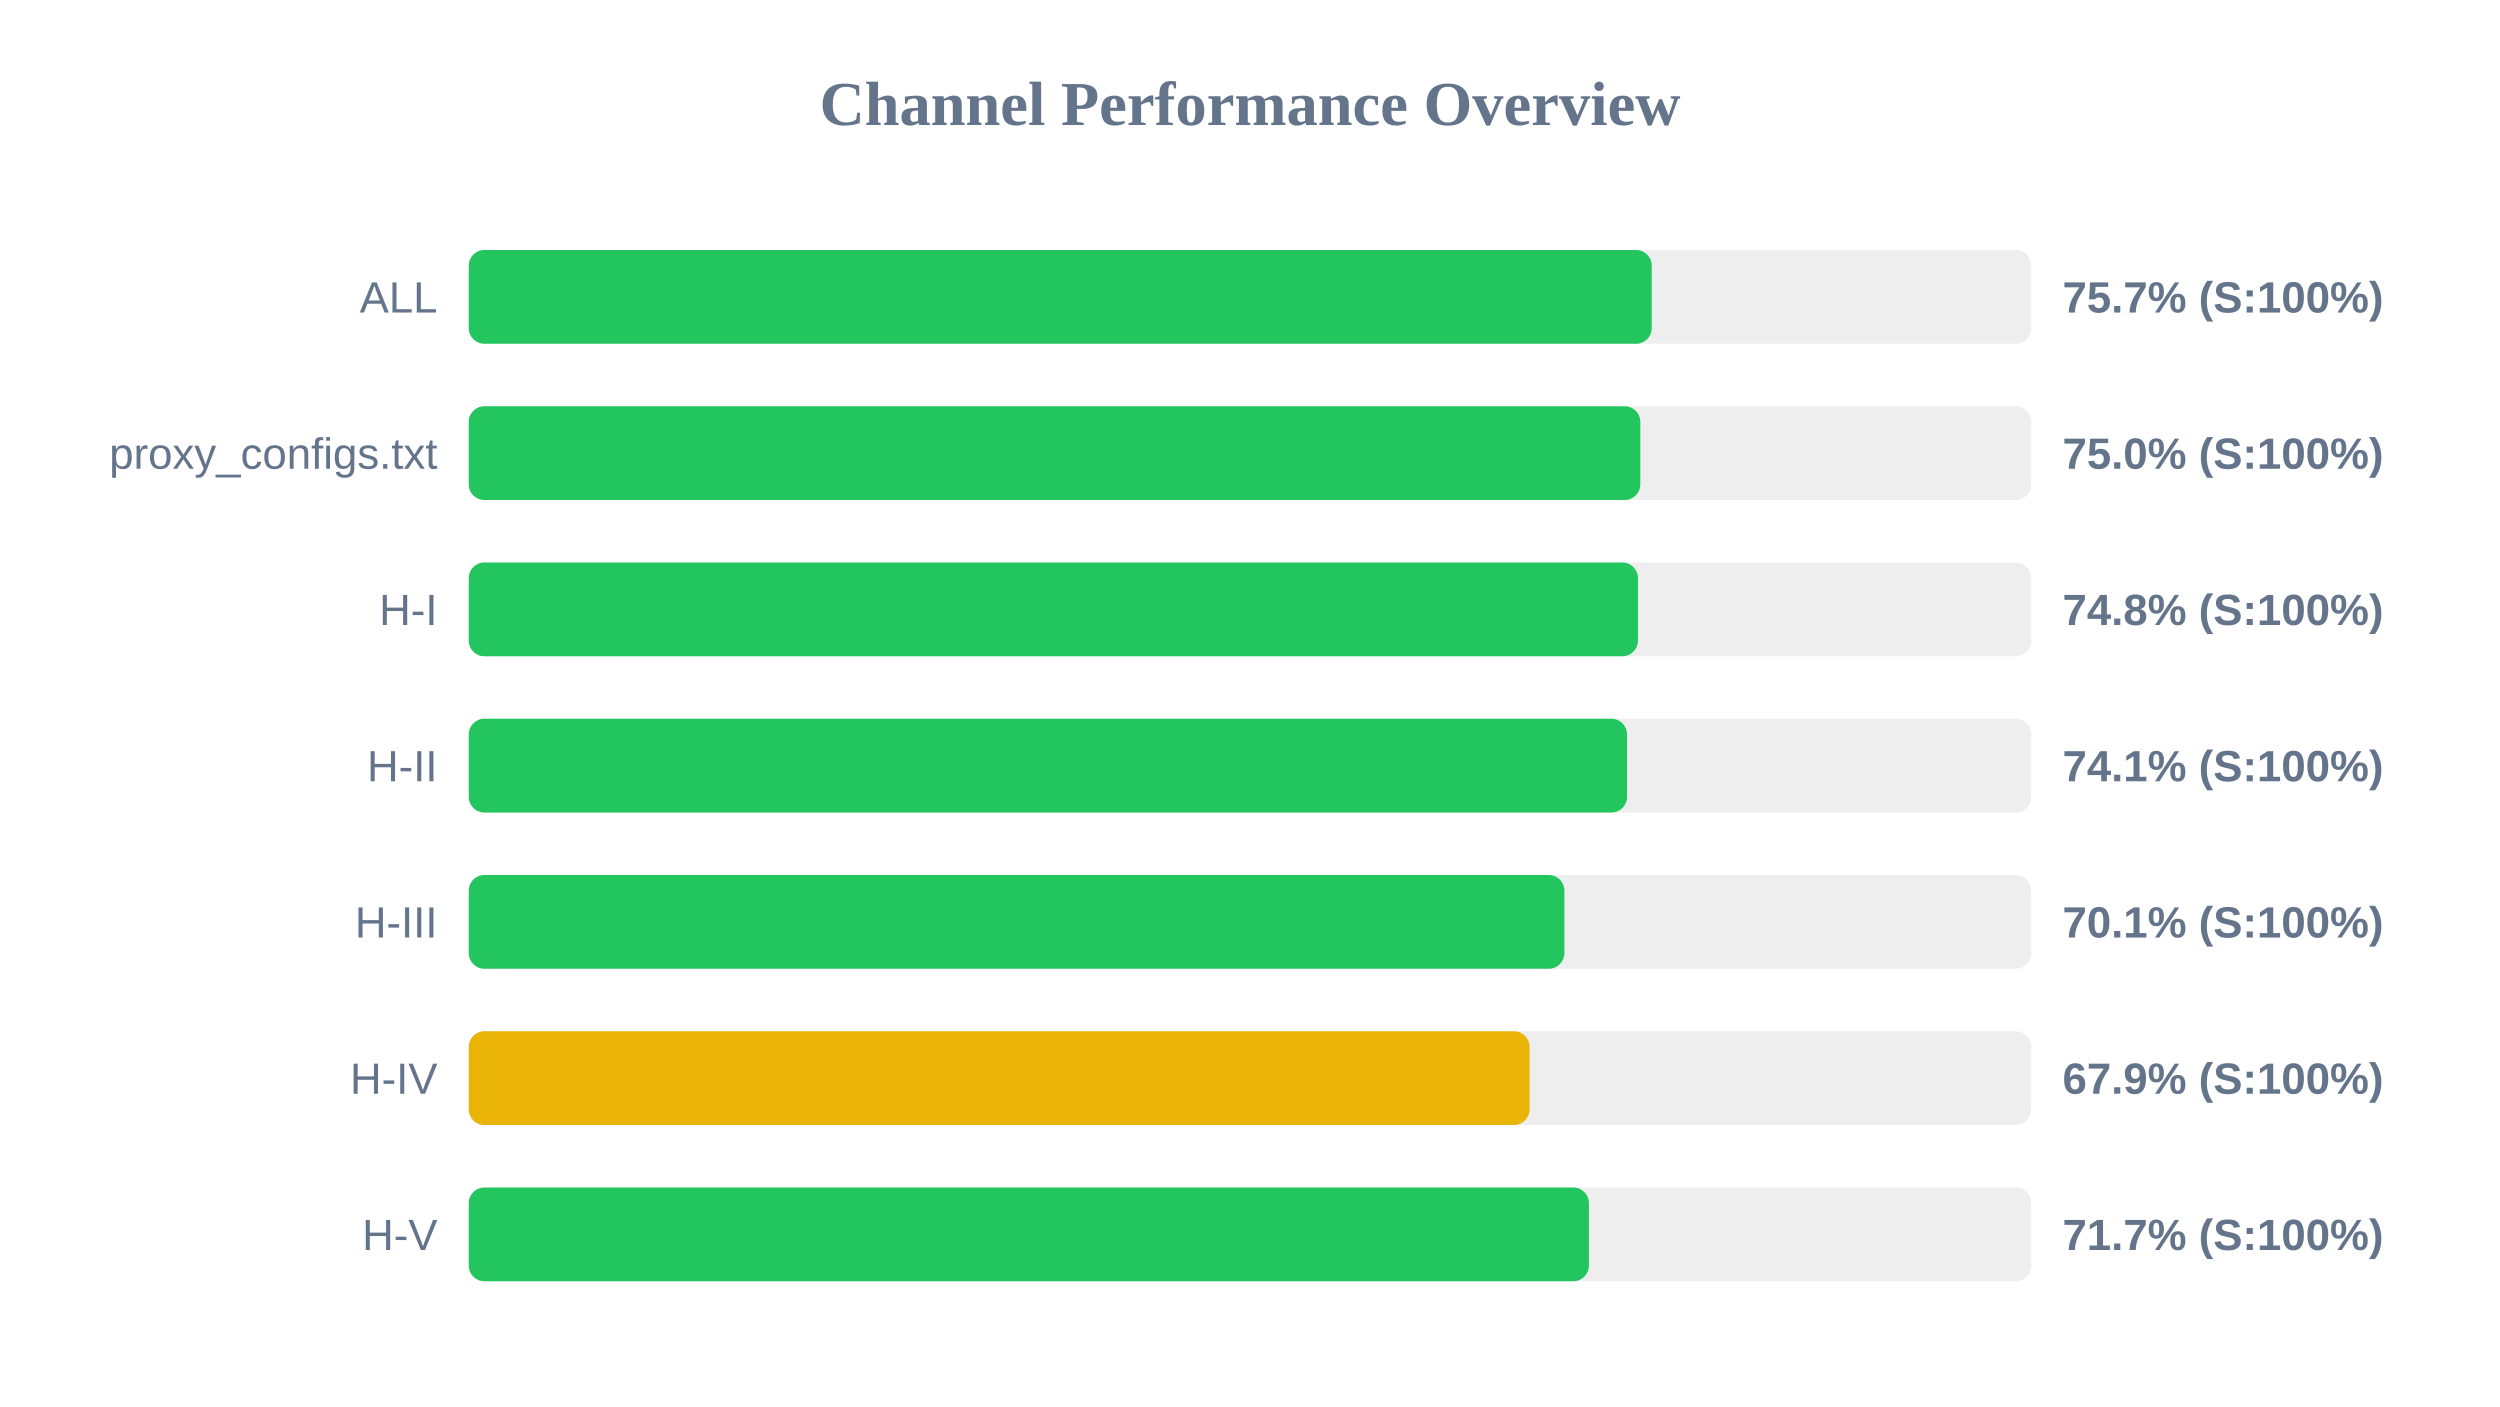
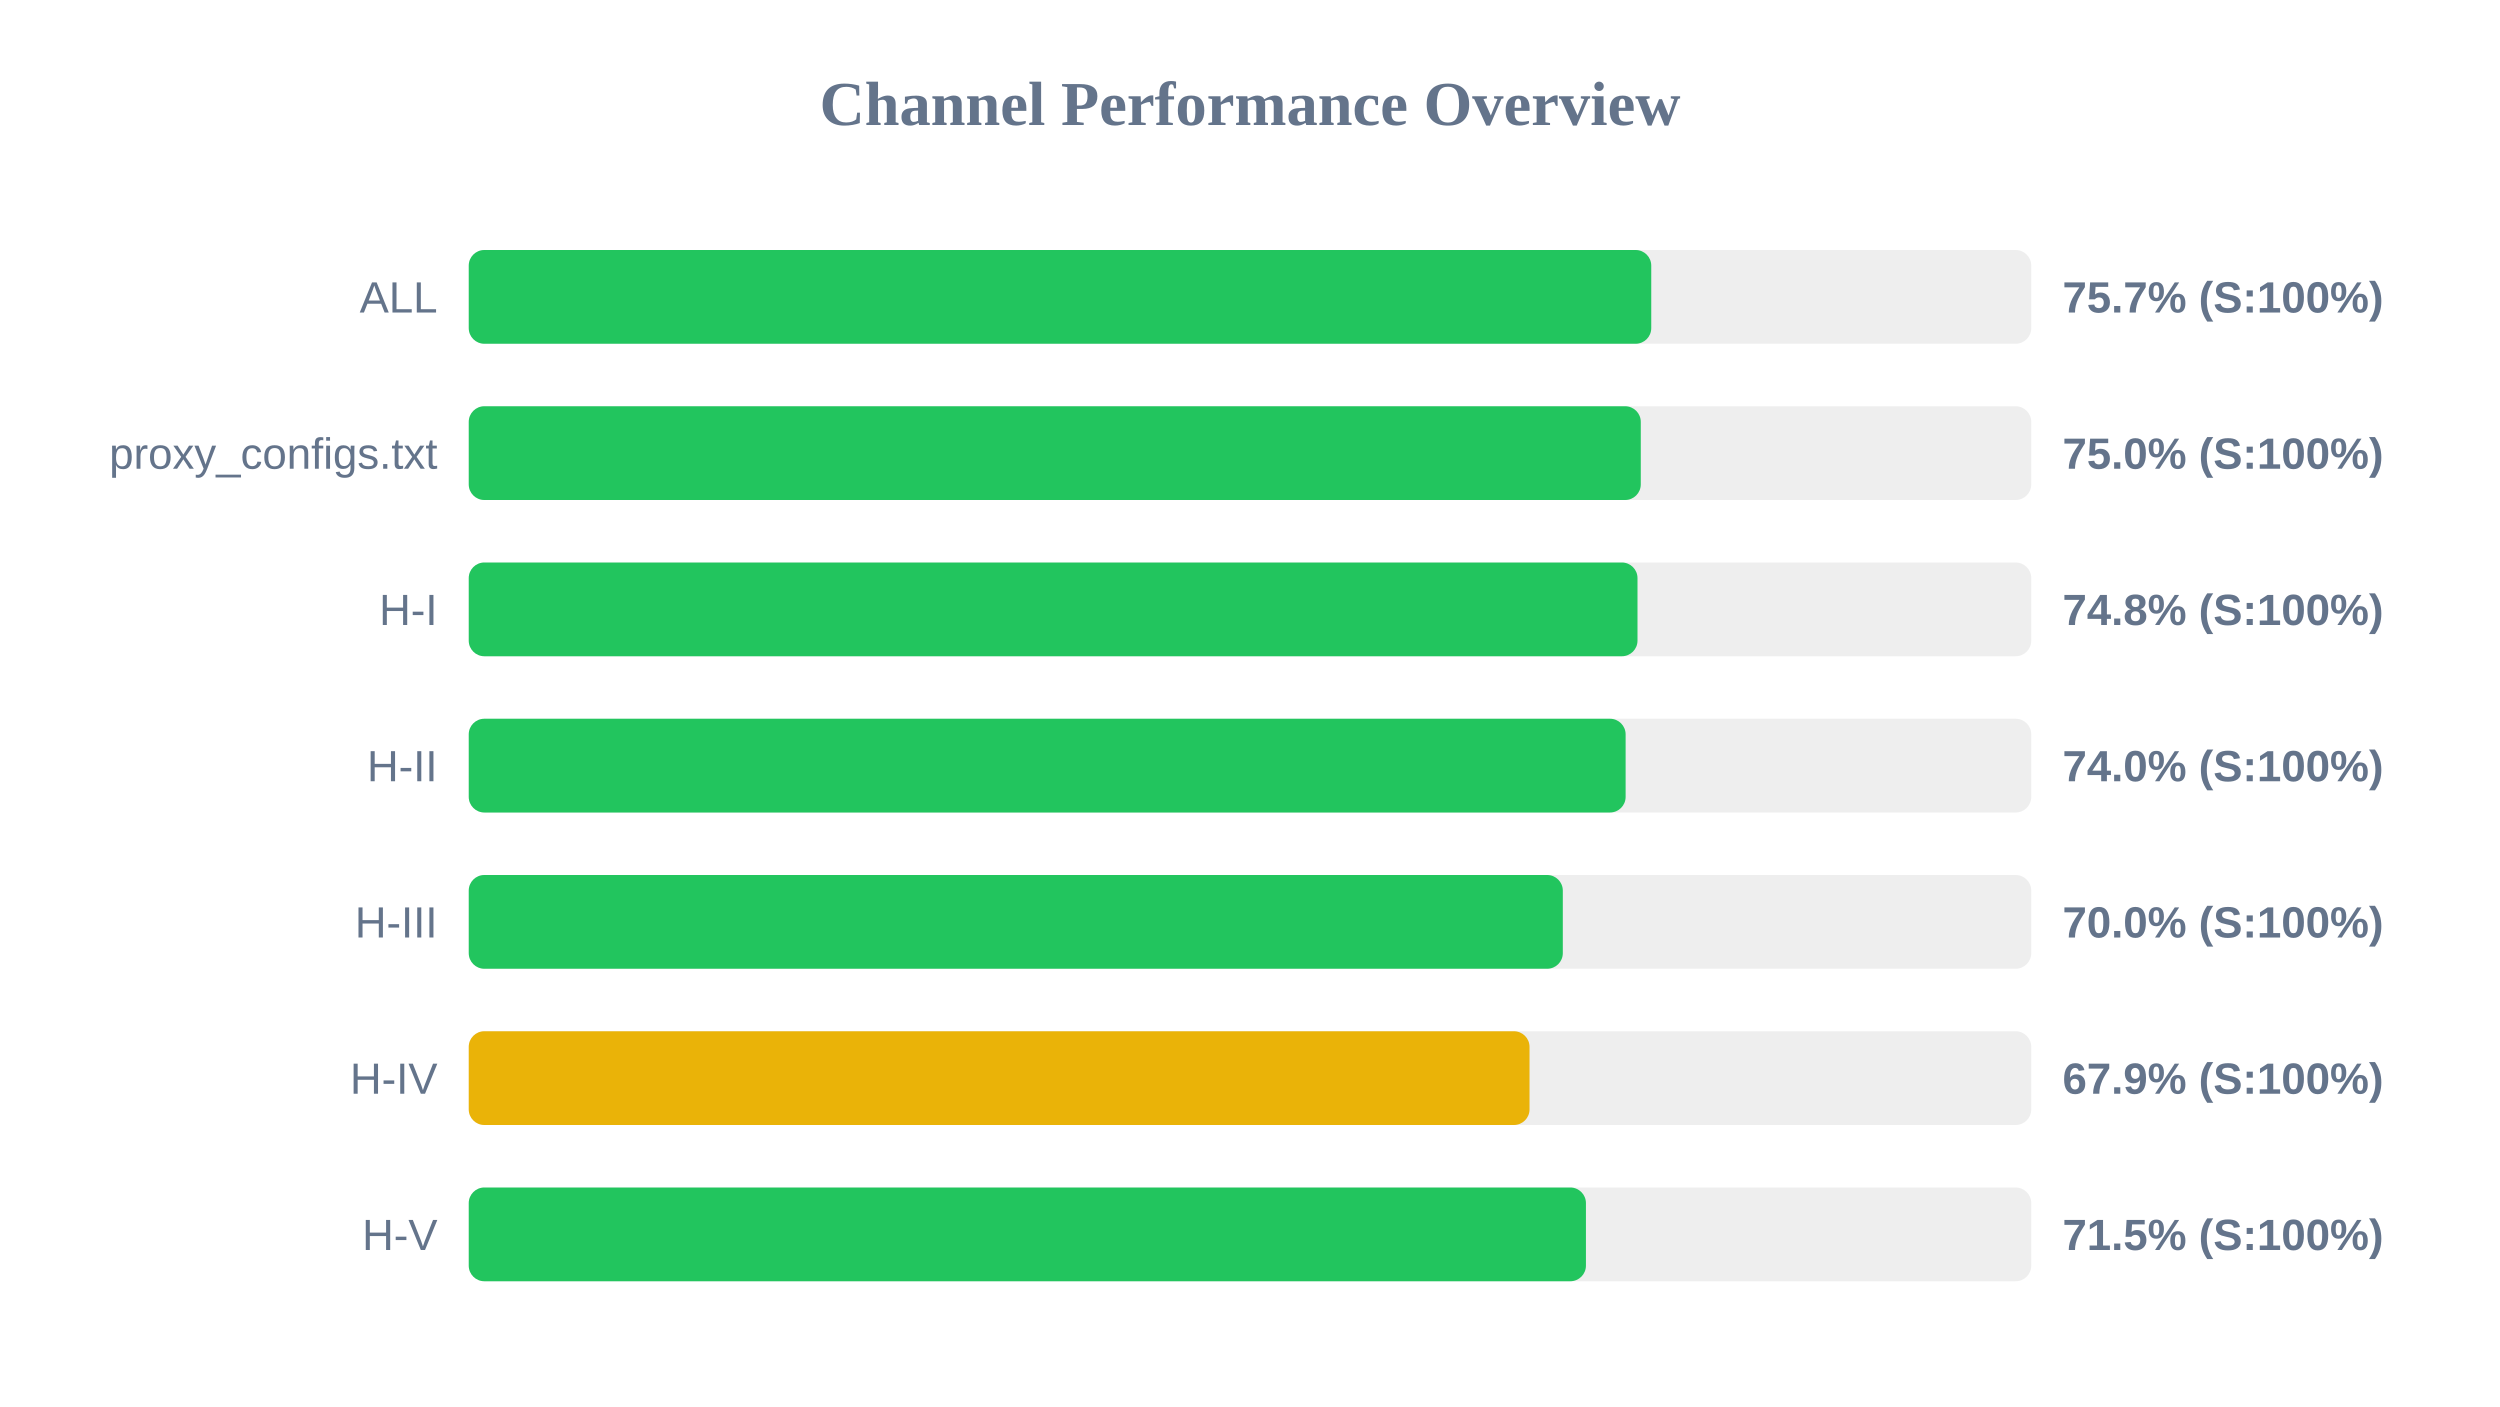
<svg xmlns="http://www.w3.org/2000/svg" width="800" height="450" version="1.1">
  <style>
        .row { font: 14px Arial; fill: #64748b; }
        .score { font: bold 14px Arial; fill: #64748b; }
    </style>
  <text x="400" y="40" text-anchor="middle" font-size="20px" font-weight="bold" fill="#64748b">Channel Performance Overview</text>
  <rect x="150" y="80" width="500" height="30" fill="#eee" rx="5" />
-   <rect x="150" y="80" width="378.55" height="30" fill="#22c55e" rx="5" />
+   <rect x="150" y="80" width="378.4" height="30" fill="#22c55e" rx="5" />
  <text x="140" y="100" text-anchor="end" class="row">ALL</text>
  <text x="660" y="100" text-anchor="start" class="score">75.7% (S:100%)</text>
  <rect x="150" y="130" width="500" height="30" fill="#eee" rx="5" />
-   <rect x="150" y="130" width="374.9" height="30" fill="#22c55e" rx="5" />
+   <rect x="150" y="130" width="375.05" height="30" fill="#22c55e" rx="5" />
  <text x="140" y="150" text-anchor="end" class="row">proxy_configs.txt</text>
  <text x="660" y="150" text-anchor="start" class="score">75.0% (S:100%)</text>
  <rect x="150" y="180" width="500" height="30" fill="#eee" rx="5" />
-   <rect x="150" y="180" width="374.15" height="30" fill="#22c55e" rx="5" />
+   <rect x="150" y="180" width="374.0" height="30" fill="#22c55e" rx="5" />
  <text x="140" y="200" text-anchor="end" class="row">H-I</text>
  <text x="660" y="200" text-anchor="start" class="score">74.8% (S:100%)</text>
  <rect x="150" y="230" width="500" height="30" fill="#eee" rx="5" />
-   <rect x="150" y="230" width="370.65" height="30" fill="#22c55e" rx="5" />
+   <rect x="150" y="230" width="370.2" height="30" fill="#22c55e" rx="5" />
  <text x="140" y="250" text-anchor="end" class="row">H-II</text>
-   <text x="660" y="250" text-anchor="start" class="score">74.1% (S:100%)</text>
+   <text x="660" y="250" text-anchor="start" class="score">74.0% (S:100%)</text>
  <rect x="150" y="280" width="500" height="30" fill="#eee" rx="5" />
-   <rect x="150" y="280" width="350.6" height="30" fill="#22c55e" rx="5" />
+   <rect x="150" y="280" width="350.1" height="30" fill="#22c55e" rx="5" />
  <text x="140" y="300" text-anchor="end" class="row">H-III</text>
-   <text x="660" y="300" text-anchor="start" class="score">70.1% (S:100%)</text>
+   <text x="660" y="300" text-anchor="start" class="score">70.0% (S:100%)</text>
  <rect x="150" y="330" width="500" height="30" fill="#eee" rx="5" />
  <rect x="150" y="330" width="339.45" height="30" fill="#eab308" rx="5" />
  <text x="140" y="350" text-anchor="end" class="row">H-IV</text>
  <text x="660" y="350" text-anchor="start" class="score">67.9% (S:100%)</text>
  <rect x="150" y="380" width="500" height="30" fill="#eee" rx="5" />
-   <rect x="150" y="380" width="358.45" height="30" fill="#22c55e" rx="5" />
+   <rect x="150" y="380" width="357.5" height="30" fill="#22c55e" rx="5" />
  <text x="140" y="400" text-anchor="end" class="row">H-V</text>
-   <text x="660" y="400" text-anchor="start" class="score">71.7% (S:100%)</text>
+   <text x="660" y="400" text-anchor="start" class="score">71.5% (S:100%)</text>
</svg>
